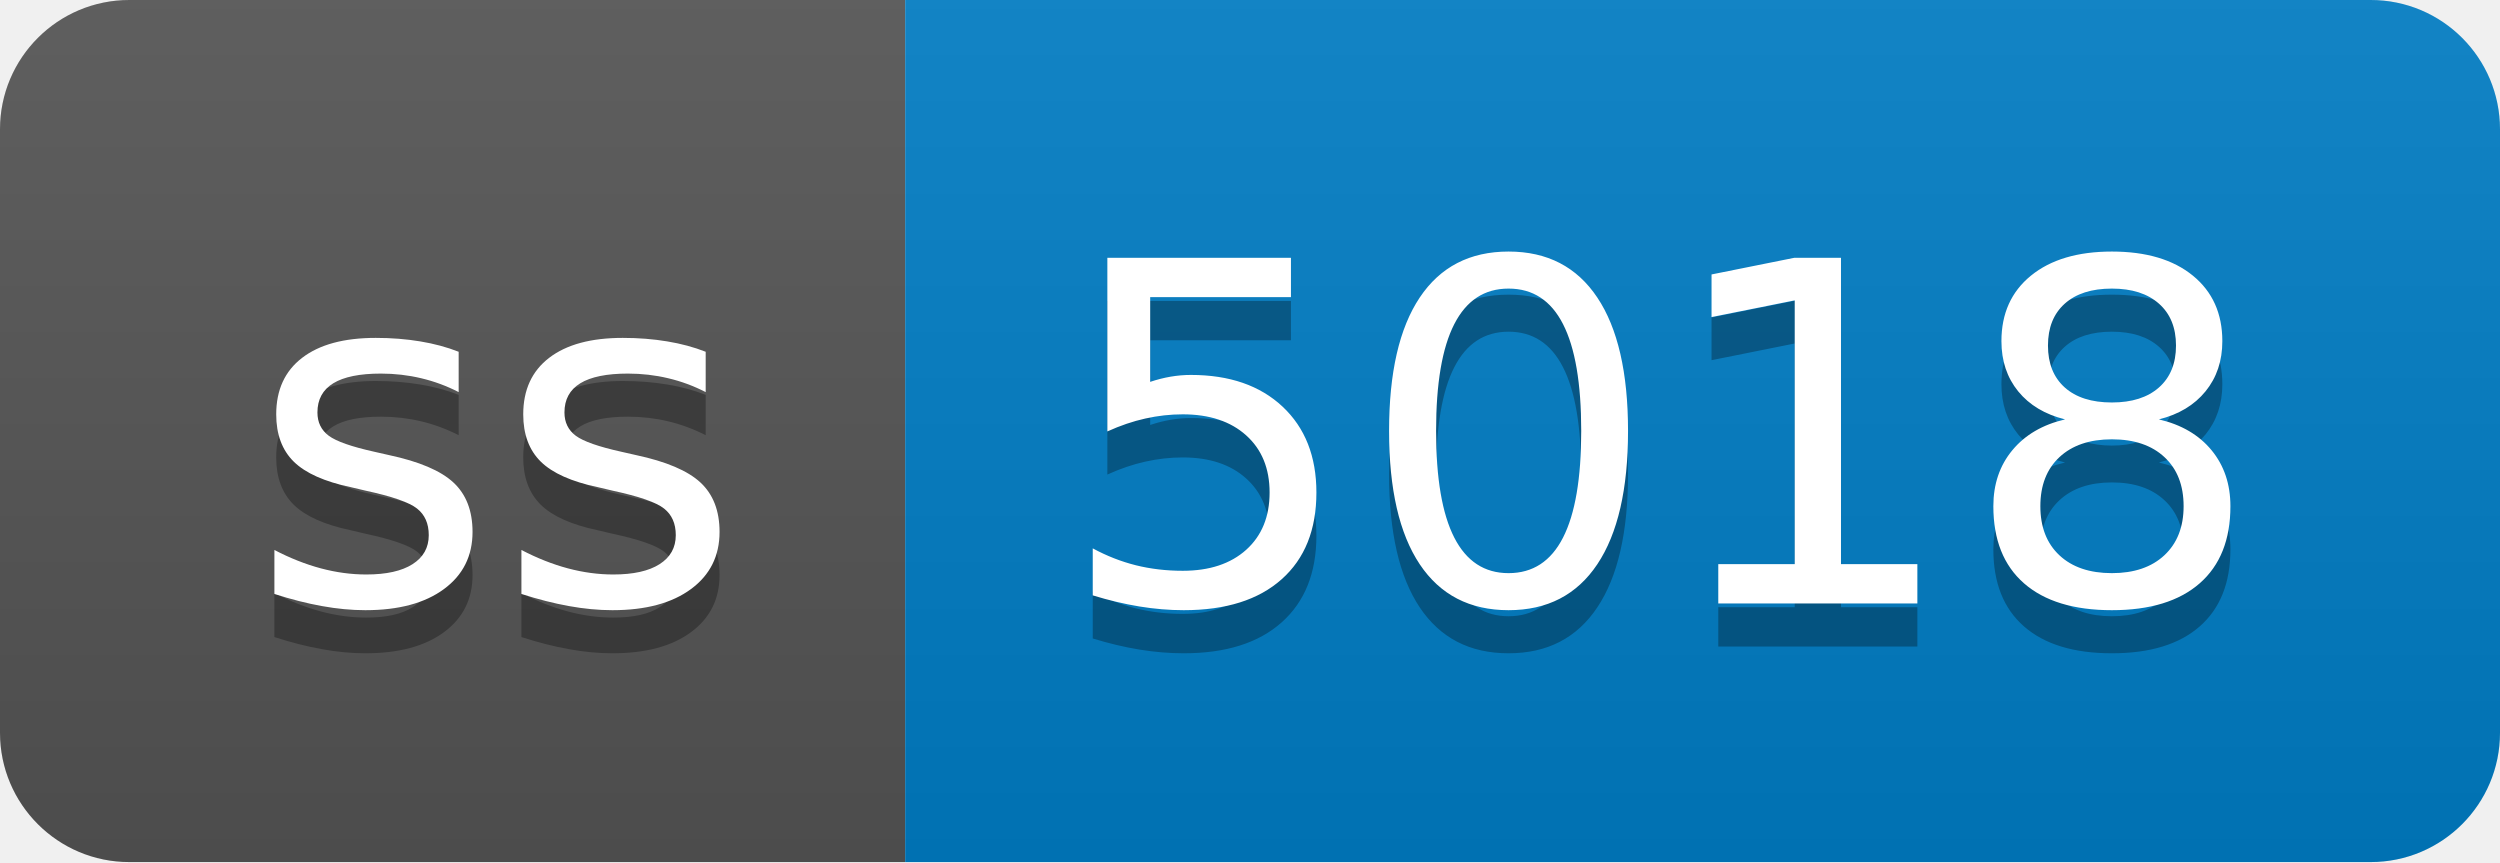
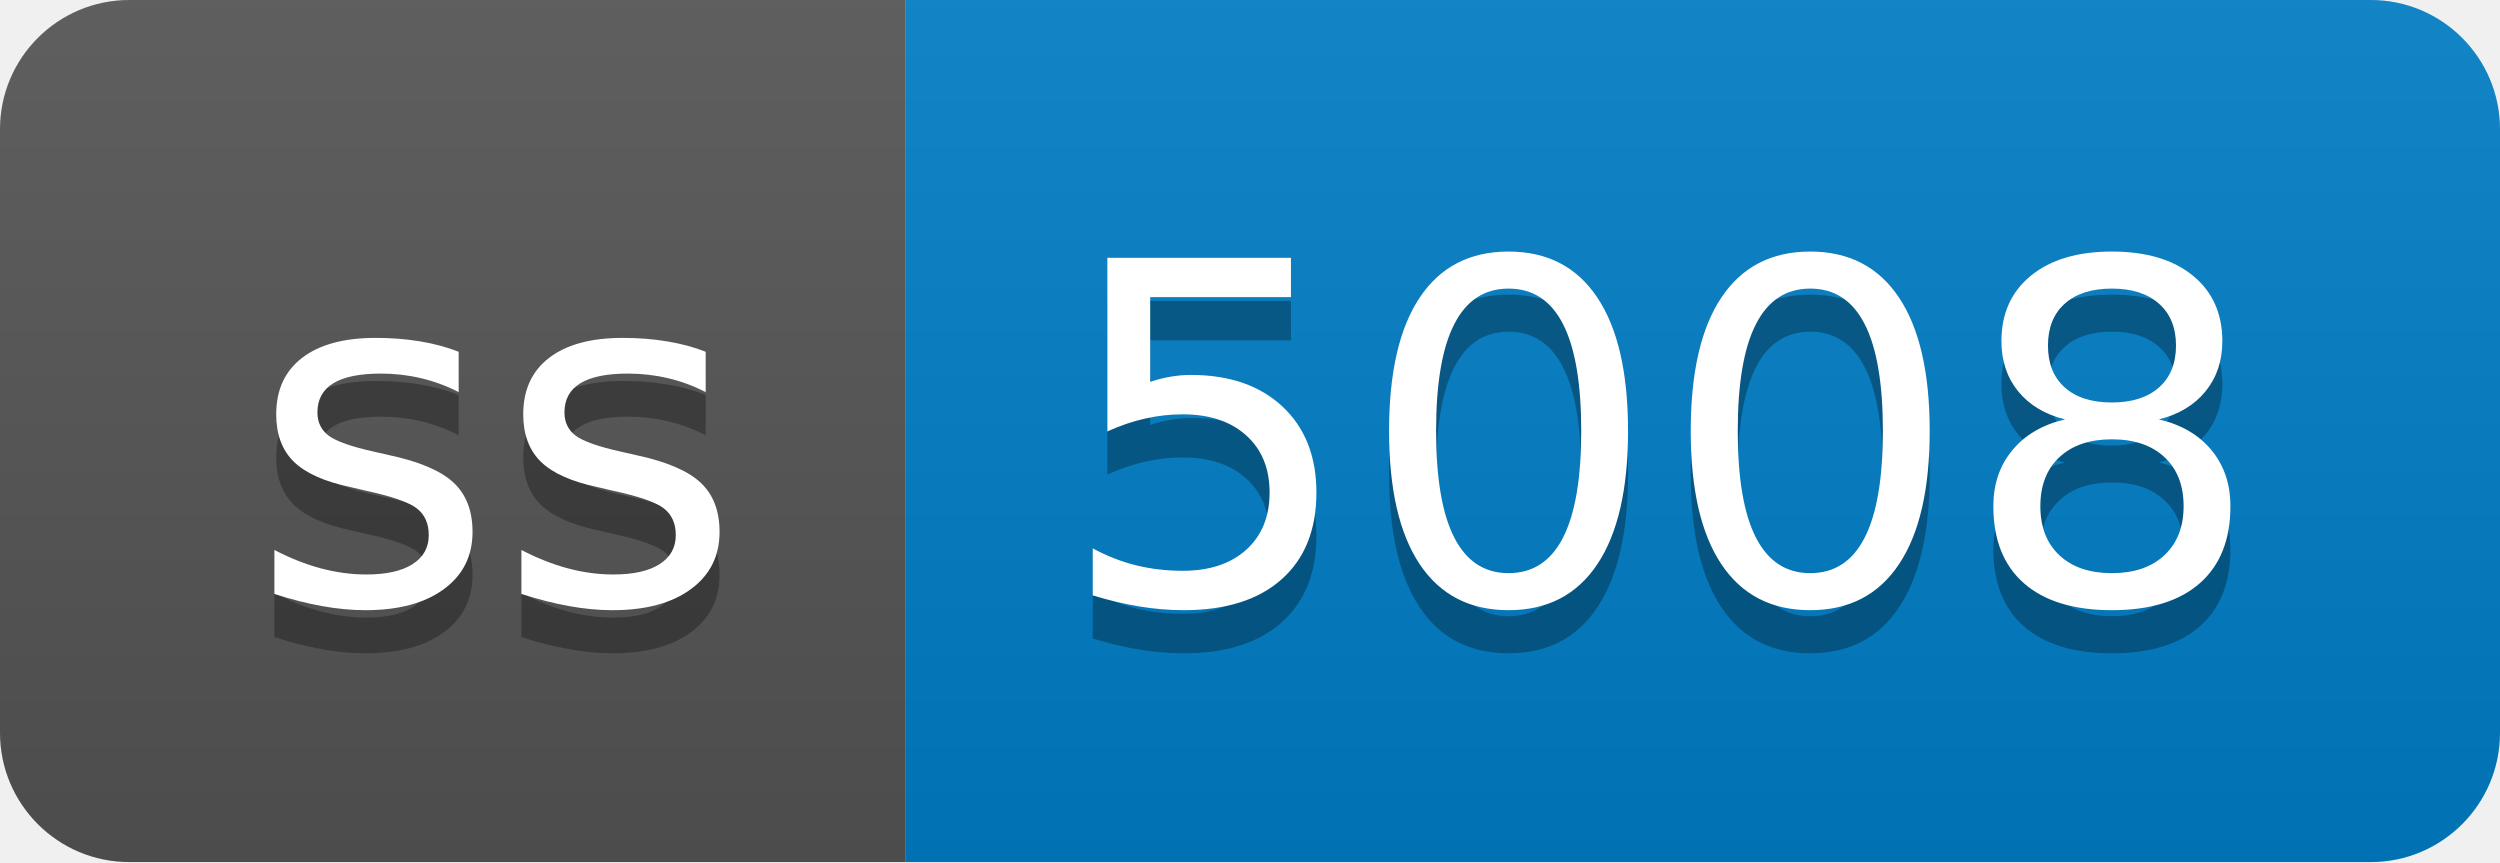
- <svg xmlns="http://www.w3.org/2000/svg" width="58" height="20" role="img" aria-label="ss: 5018">
+ <svg xmlns="http://www.w3.org/2000/svg" width="58" height="20" role="img" aria-label="ss: 5008">
  <linearGradient id="s" x2="0" y2="100%">
    <stop offset="0" stop-color="#bbb" stop-opacity=".1" />
    <stop offset="1" stop-opacity=".1" />
  </linearGradient>
  <clipPath id="r">
    <rect width="58" height="20" rx="3" fill="#fff" />
  </clipPath>
  <g clip-path="url(#r)">
    <rect width="21" height="20" fill="#555" />
    <rect x="21" width="37" height="20" fill="#007ec6" />
    <rect width="58" height="20" fill="url(#s)" />
  </g>
  <g fill="#fff" text-anchor="middle" font-family="Verdana,Geneva,DejaVu Sans,sans-serif" text-rendering="geometricPrecision" font-size="110">
    <text aria-hidden="true" x="115" y="150" fill="#010101" fill-opacity=".3" transform="scale(.1)" textLength="110">ss</text>
    <text x="115" y="140" transform="scale(.1)" fill="#fff" textLength="110">ss</text>
-     <text aria-hidden="true" x="385" y="150" fill="#010101" fill-opacity=".3" transform="scale(.1)" textLength="270">5018</text>
-     <text x="385" y="140" transform="scale(.1)" fill="#fff" textLength="270">5018</text>
+     <text aria-hidden="true" x="385" y="150" fill="#010101" fill-opacity=".3" transform="scale(.1)" textLength="270">5008</text>
+     <text x="385" y="140" transform="scale(.1)" fill="#fff" textLength="270">5008</text>
  </g>
</svg>
